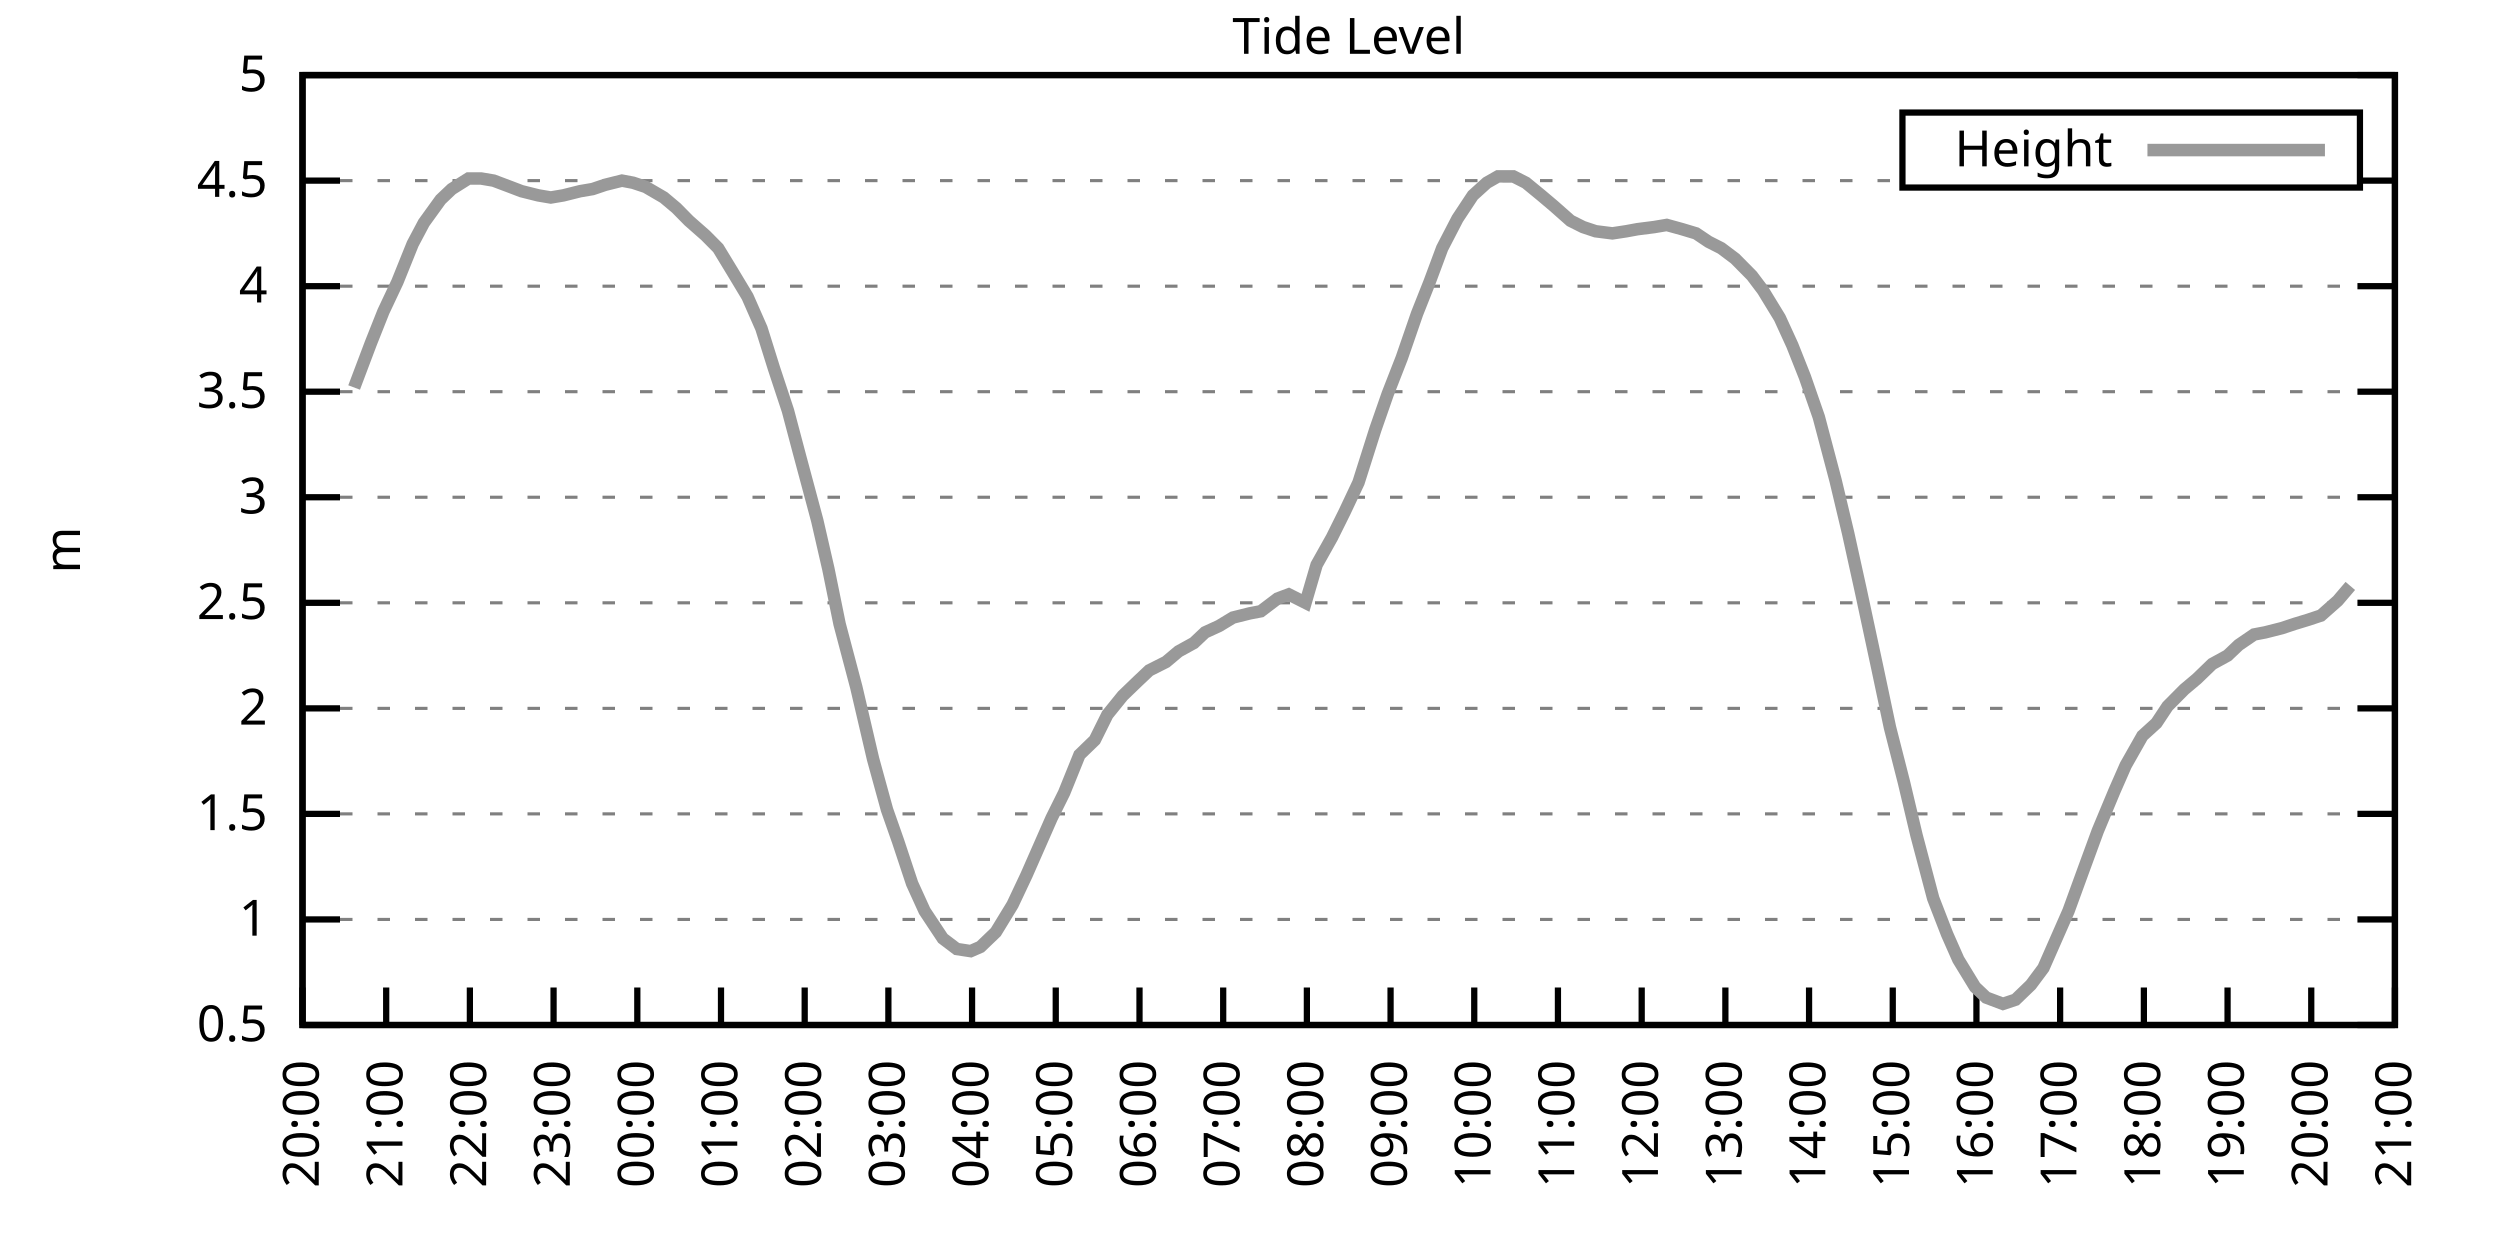
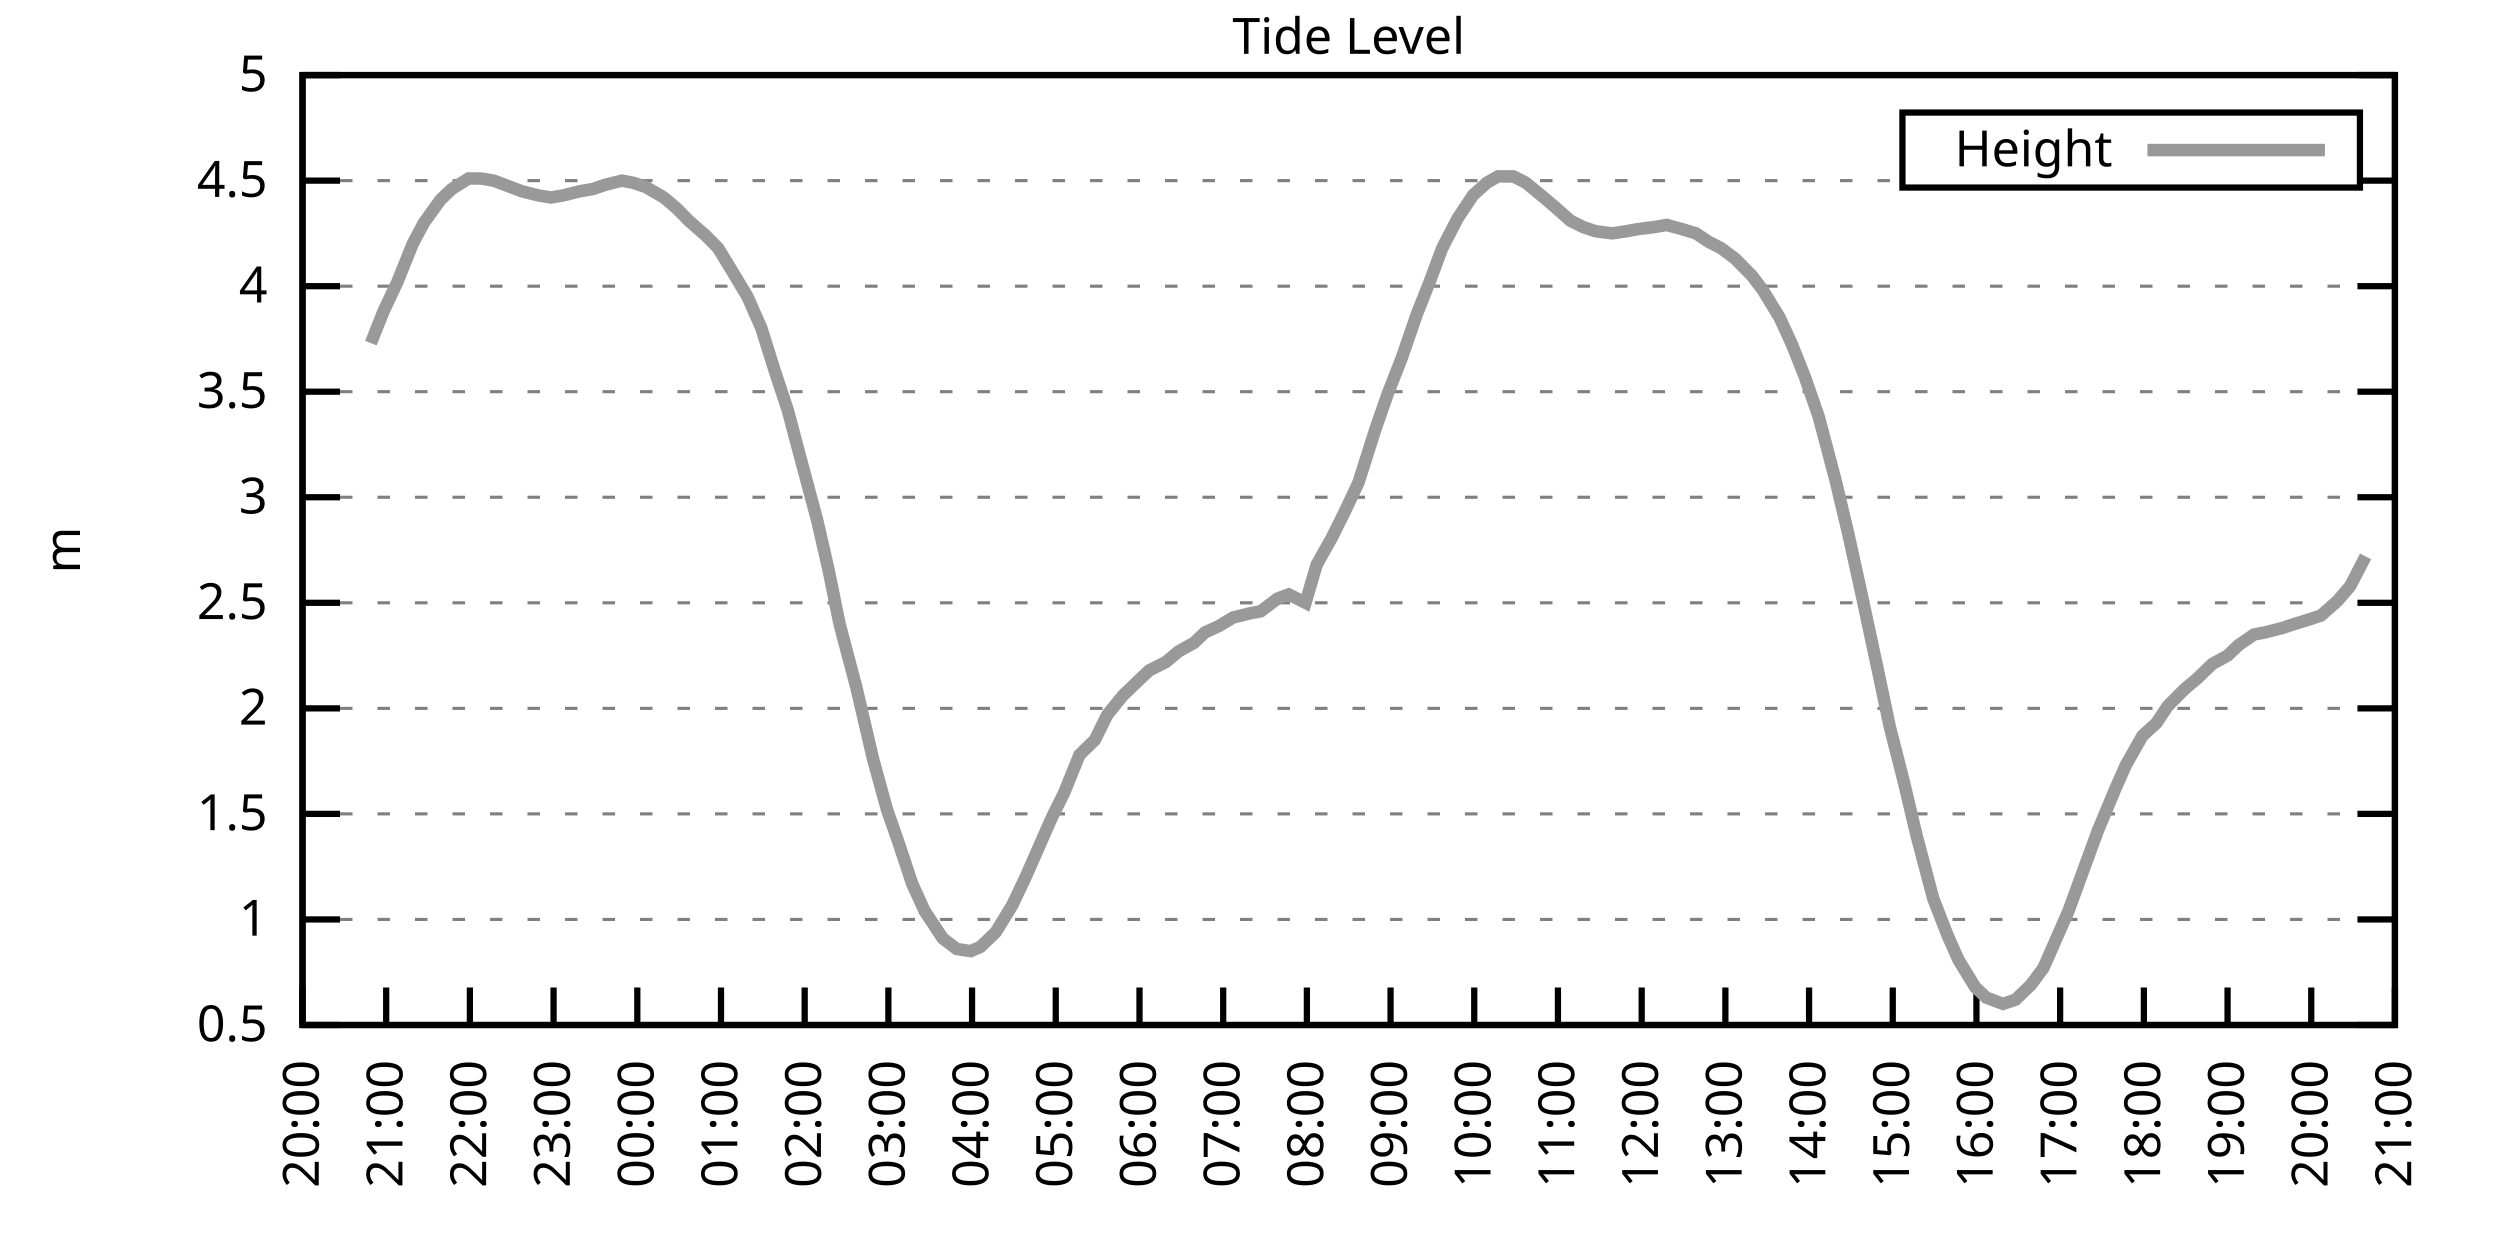
<svg xmlns="http://www.w3.org/2000/svg" xmlns:xlink="http://www.w3.org/1999/xlink" width="400" height="200" viewBox="0 0 400 200">
  <g id="gnuplot_canvas">
    <rect x="0" y="0" width="400" height="200" fill="none" />
    <defs>
      <circle id="gpDot" r="0.5" stroke-width="0.5" stroke="currentColor" />
      <path id="gpPt0" stroke-width="0.333" stroke="currentColor" d="M-1,0 h2 M0,-1 v2" />
      <path id="gpPt1" stroke-width="0.333" stroke="currentColor" d="M-1,-1 L1,1 M1,-1 L-1,1" />
      <path id="gpPt2" stroke-width="0.333" stroke="currentColor" d="M-1,0 L1,0 M0,-1 L0,1 M-1,-1 L1,1 M-1,1 L1,-1" />
      <rect id="gpPt3" stroke-width="0.333" stroke="currentColor" x="-1" y="-1" width="2" height="2" />
      <rect id="gpPt4" stroke-width="0.333" stroke="currentColor" fill="currentColor" x="-1" y="-1" width="2" height="2" />
      <circle id="gpPt5" stroke-width="0.333" stroke="currentColor" cx="0" cy="0" r="1" />
      <use xlink:href="#gpPt5" id="gpPt6" fill="currentColor" stroke="none" />
      <path id="gpPt7" stroke-width="0.333" stroke="currentColor" d="M0,-1.33 L-1.33,0.67 L1.33,0.67 z" />
      <use xlink:href="#gpPt7" id="gpPt8" fill="currentColor" stroke="none" />
      <use xlink:href="#gpPt7" id="gpPt9" stroke="currentColor" transform="rotate(180)" />
      <use xlink:href="#gpPt9" id="gpPt10" fill="currentColor" stroke="none" />
      <use xlink:href="#gpPt3" id="gpPt11" stroke="currentColor" transform="rotate(45)" />
      <use xlink:href="#gpPt11" id="gpPt12" fill="currentColor" stroke="none" />
      <path id="gpPt13" stroke-width="0.333" stroke="currentColor" d="M0,1.330 L1.265,0.411 L0.782,-1.067 L-0.782,-1.076 L-1.265,0.411 z" />
      <use xlink:href="#gpPt13" id="gpPt14" fill="currentColor" stroke="none" />
      <filter id="textbox" filterUnits="objectBoundingBox" x="0" y="0" height="1" width="1">
        <feFlood flood-color="white" flood-opacity="1" result="bgnd" />
        <feComposite in="SourceGraphic" in2="bgnd" operator="atop" />
      </filter>
      <filter id="greybox" filterUnits="objectBoundingBox" x="0" y="0" height="1" width="1">
        <feFlood flood-color="lightgrey" flood-opacity="1" result="grey" />
        <feComposite in="SourceGraphic" in2="grey" operator="atop" />
      </filter>
    </defs>
    <g fill="none" color="white" stroke="currentColor" stroke-width="1.00" stroke-linecap="butt" stroke-linejoin="miter">
</g>
    <g fill="none" color="black" stroke="currentColor" stroke-width="1.00" stroke-linecap="butt" stroke-linejoin="miter">
      <g stroke="none" shape-rendering="crispEdges">
        <polygon fill="rgb(255, 255, 255)" points="48.40,164.00 383.18,164.00 383.18,12.02 48.40,12.02 " />
      </g>
    </g>
    <g fill="none" color="black" stroke="currentColor" stroke-width="1.00" stroke-linecap="butt" stroke-linejoin="miter">
</g>
    <g fill="none" color="black" stroke="black" stroke-width="0.50" stroke-linecap="butt" stroke-linejoin="miter">
</g>
    <g fill="none" color="gray" stroke="currentColor" stroke-width="0.50" stroke-linecap="butt" stroke-linejoin="miter">
      <path stroke="gray" stroke-dasharray="2,4" class="gridline" d="M48.40,164.00 L383.19,164.00  " />
    </g>
    <g fill="none" color="gray" stroke="gray" stroke-width="1.00" stroke-linecap="butt" stroke-linejoin="miter">
</g>
    <g fill="none" color="black" stroke="currentColor" stroke-width="1.00" stroke-linecap="butt" stroke-linejoin="miter">
      <path stroke="black" d="M48.40,164.00 L54.40,164.00 M383.19,164.00 L377.19,164.00  " />
      <g transform="translate(42.80,166.60)" stroke="none" fill="black" font-family="Sans" font-size="8.00" text-anchor="end">
        <text>
          <tspan font-family="Sans"> 0.5</tspan>
        </text>
      </g>
    </g>
    <g fill="none" color="black" stroke="currentColor" stroke-width="1.00" stroke-linecap="butt" stroke-linejoin="miter">
</g>
    <g fill="none" color="black" stroke="black" stroke-width="0.50" stroke-linecap="butt" stroke-linejoin="miter">
</g>
    <g fill="none" color="gray" stroke="currentColor" stroke-width="0.50" stroke-linecap="butt" stroke-linejoin="miter">
      <path stroke="gray" stroke-dasharray="2,4" class="gridline" d="M48.40,147.11 L383.19,147.11  " />
    </g>
    <g fill="none" color="gray" stroke="gray" stroke-width="1.00" stroke-linecap="butt" stroke-linejoin="miter">
</g>
    <g fill="none" color="black" stroke="currentColor" stroke-width="1.00" stroke-linecap="butt" stroke-linejoin="miter">
      <path stroke="black" d="M48.40,147.11 L54.40,147.11 M383.19,147.11 L377.19,147.11  " />
      <g transform="translate(42.80,149.71)" stroke="none" fill="black" font-family="Sans" font-size="8.00" text-anchor="end">
        <text>
          <tspan font-family="Sans"> 1</tspan>
        </text>
      </g>
    </g>
    <g fill="none" color="black" stroke="currentColor" stroke-width="1.00" stroke-linecap="butt" stroke-linejoin="miter">
</g>
    <g fill="none" color="black" stroke="black" stroke-width="0.50" stroke-linecap="butt" stroke-linejoin="miter">
</g>
    <g fill="none" color="gray" stroke="currentColor" stroke-width="0.50" stroke-linecap="butt" stroke-linejoin="miter">
      <path stroke="gray" stroke-dasharray="2,4" class="gridline" d="M48.40,130.22 L383.19,130.22  " />
    </g>
    <g fill="none" color="gray" stroke="gray" stroke-width="1.00" stroke-linecap="butt" stroke-linejoin="miter">
</g>
    <g fill="none" color="black" stroke="currentColor" stroke-width="1.00" stroke-linecap="butt" stroke-linejoin="miter">
      <path stroke="black" d="M48.40,130.22 L54.40,130.22 M383.19,130.22 L377.19,130.22  " />
      <g transform="translate(42.80,132.82)" stroke="none" fill="black" font-family="Sans" font-size="8.00" text-anchor="end">
        <text>
          <tspan font-family="Sans"> 1.5</tspan>
        </text>
      </g>
    </g>
    <g fill="none" color="black" stroke="currentColor" stroke-width="1.00" stroke-linecap="butt" stroke-linejoin="miter">
</g>
    <g fill="none" color="black" stroke="black" stroke-width="0.50" stroke-linecap="butt" stroke-linejoin="miter">
</g>
    <g fill="none" color="gray" stroke="currentColor" stroke-width="0.50" stroke-linecap="butt" stroke-linejoin="miter">
      <path stroke="gray" stroke-dasharray="2,4" class="gridline" d="M48.40,113.34 L383.19,113.34  " />
    </g>
    <g fill="none" color="gray" stroke="gray" stroke-width="1.00" stroke-linecap="butt" stroke-linejoin="miter">
</g>
    <g fill="none" color="black" stroke="currentColor" stroke-width="1.00" stroke-linecap="butt" stroke-linejoin="miter">
      <path stroke="black" d="M48.40,113.34 L54.40,113.34 M383.19,113.34 L377.19,113.34  " />
      <g transform="translate(42.80,115.94)" stroke="none" fill="black" font-family="Sans" font-size="8.00" text-anchor="end">
        <text>
          <tspan font-family="Sans"> 2</tspan>
        </text>
      </g>
    </g>
    <g fill="none" color="black" stroke="currentColor" stroke-width="1.00" stroke-linecap="butt" stroke-linejoin="miter">
</g>
    <g fill="none" color="black" stroke="black" stroke-width="0.50" stroke-linecap="butt" stroke-linejoin="miter">
</g>
    <g fill="none" color="gray" stroke="currentColor" stroke-width="0.50" stroke-linecap="butt" stroke-linejoin="miter">
      <path stroke="gray" stroke-dasharray="2,4" class="gridline" d="M48.40,96.45 L383.19,96.45  " />
    </g>
    <g fill="none" color="gray" stroke="gray" stroke-width="1.00" stroke-linecap="butt" stroke-linejoin="miter">
</g>
    <g fill="none" color="black" stroke="currentColor" stroke-width="1.00" stroke-linecap="butt" stroke-linejoin="miter">
      <path stroke="black" d="M48.40,96.45 L54.40,96.45 M383.19,96.45 L377.19,96.45  " />
      <g transform="translate(42.80,99.05)" stroke="none" fill="black" font-family="Sans" font-size="8.00" text-anchor="end">
        <text>
          <tspan font-family="Sans"> 2.5</tspan>
        </text>
      </g>
    </g>
    <g fill="none" color="black" stroke="currentColor" stroke-width="1.00" stroke-linecap="butt" stroke-linejoin="miter">
</g>
    <g fill="none" color="black" stroke="black" stroke-width="0.50" stroke-linecap="butt" stroke-linejoin="miter">
</g>
    <g fill="none" color="gray" stroke="currentColor" stroke-width="0.50" stroke-linecap="butt" stroke-linejoin="miter">
      <path stroke="gray" stroke-dasharray="2,4" class="gridline" d="M48.40,79.56 L383.19,79.56  " />
    </g>
    <g fill="none" color="gray" stroke="gray" stroke-width="1.00" stroke-linecap="butt" stroke-linejoin="miter">
</g>
    <g fill="none" color="black" stroke="currentColor" stroke-width="1.00" stroke-linecap="butt" stroke-linejoin="miter">
      <path stroke="black" d="M48.40,79.56 L54.40,79.56 M383.19,79.56 L377.19,79.56  " />
      <g transform="translate(42.80,82.16)" stroke="none" fill="black" font-family="Sans" font-size="8.00" text-anchor="end">
        <text>
          <tspan font-family="Sans"> 3</tspan>
        </text>
      </g>
    </g>
    <g fill="none" color="black" stroke="currentColor" stroke-width="1.00" stroke-linecap="butt" stroke-linejoin="miter">
</g>
    <g fill="none" color="black" stroke="black" stroke-width="0.50" stroke-linecap="butt" stroke-linejoin="miter">
</g>
    <g fill="none" color="gray" stroke="currentColor" stroke-width="0.50" stroke-linecap="butt" stroke-linejoin="miter">
      <path stroke="gray" stroke-dasharray="2,4" class="gridline" d="M48.40,62.67 L383.19,62.67  " />
    </g>
    <g fill="none" color="gray" stroke="gray" stroke-width="1.00" stroke-linecap="butt" stroke-linejoin="miter">
</g>
    <g fill="none" color="black" stroke="currentColor" stroke-width="1.00" stroke-linecap="butt" stroke-linejoin="miter">
      <path stroke="black" d="M48.40,62.67 L54.40,62.67 M383.19,62.67 L377.19,62.67  " />
      <g transform="translate(42.80,65.27)" stroke="none" fill="black" font-family="Sans" font-size="8.00" text-anchor="end">
        <text>
          <tspan font-family="Sans"> 3.5</tspan>
        </text>
      </g>
    </g>
    <g fill="none" color="black" stroke="currentColor" stroke-width="1.00" stroke-linecap="butt" stroke-linejoin="miter">
</g>
    <g fill="none" color="black" stroke="black" stroke-width="0.50" stroke-linecap="butt" stroke-linejoin="miter">
</g>
    <g fill="none" color="gray" stroke="currentColor" stroke-width="0.50" stroke-linecap="butt" stroke-linejoin="miter">
      <path stroke="gray" stroke-dasharray="2,4" class="gridline" d="M48.40,45.79 L383.19,45.79  " />
    </g>
    <g fill="none" color="gray" stroke="gray" stroke-width="1.00" stroke-linecap="butt" stroke-linejoin="miter">
</g>
    <g fill="none" color="black" stroke="currentColor" stroke-width="1.00" stroke-linecap="butt" stroke-linejoin="miter">
      <path stroke="black" d="M48.40,45.79 L54.40,45.79 M383.19,45.79 L377.19,45.79  " />
      <g transform="translate(42.80,48.39)" stroke="none" fill="black" font-family="Sans" font-size="8.00" text-anchor="end">
        <text>
          <tspan font-family="Sans"> 4</tspan>
        </text>
      </g>
    </g>
    <g fill="none" color="black" stroke="currentColor" stroke-width="1.00" stroke-linecap="butt" stroke-linejoin="miter">
</g>
    <g fill="none" color="black" stroke="black" stroke-width="0.50" stroke-linecap="butt" stroke-linejoin="miter">
</g>
    <g fill="none" color="gray" stroke="currentColor" stroke-width="0.50" stroke-linecap="butt" stroke-linejoin="miter">
      <path stroke="gray" stroke-dasharray="2,4" class="gridline" d="M48.40,28.90 L304.39,28.90 M377.59,28.90 L383.19,28.90  " />
    </g>
    <g fill="none" color="gray" stroke="gray" stroke-width="1.00" stroke-linecap="butt" stroke-linejoin="miter">
</g>
    <g fill="none" color="black" stroke="currentColor" stroke-width="1.00" stroke-linecap="butt" stroke-linejoin="miter">
      <path stroke="black" d="M48.40,28.90 L54.40,28.90 M383.19,28.90 L377.19,28.90  " />
      <g transform="translate(42.80,31.50)" stroke="none" fill="black" font-family="Sans" font-size="8.00" text-anchor="end">
        <text>
          <tspan font-family="Sans"> 4.5</tspan>
        </text>
      </g>
    </g>
    <g fill="none" color="black" stroke="currentColor" stroke-width="1.00" stroke-linecap="butt" stroke-linejoin="miter">
</g>
    <g fill="none" color="black" stroke="black" stroke-width="0.50" stroke-linecap="butt" stroke-linejoin="miter">
</g>
    <g fill="none" color="gray" stroke="currentColor" stroke-width="0.50" stroke-linecap="butt" stroke-linejoin="miter">
      <path stroke="gray" stroke-dasharray="2,4" class="gridline" d="M48.40,12.01 L383.19,12.01  " />
    </g>
    <g fill="none" color="gray" stroke="gray" stroke-width="1.00" stroke-linecap="butt" stroke-linejoin="miter">
</g>
    <g fill="none" color="black" stroke="currentColor" stroke-width="1.00" stroke-linecap="butt" stroke-linejoin="miter">
      <path stroke="black" d="M48.40,12.01 L54.40,12.01 M383.19,12.01 L377.19,12.01  " />
      <g transform="translate(42.80,14.61)" stroke="none" fill="black" font-family="Sans" font-size="8.00" text-anchor="end">
        <text>
          <tspan font-family="Sans"> 5</tspan>
        </text>
      </g>
    </g>
    <g fill="none" color="black" stroke="currentColor" stroke-width="1.00" stroke-linecap="butt" stroke-linejoin="miter">
      <path stroke="black" d="M48.40,164.00 L48.40,158.00  " />
      <g transform="translate(51.00,169.60) rotate(270.00)" stroke="none" fill="black" font-family="Sans" font-size="8.00" text-anchor="end">
        <text>
          <tspan font-family="Sans">20:00</tspan>
        </text>
      </g>
    </g>
    <g fill="none" color="black" stroke="currentColor" stroke-width="1.00" stroke-linecap="butt" stroke-linejoin="miter">
      <path stroke="black" d="M61.79,164.00 L61.79,158.00  " />
      <g transform="translate(64.39,169.60) rotate(270.00)" stroke="none" fill="black" font-family="Sans" font-size="8.00" text-anchor="end">
        <text>
          <tspan font-family="Sans">21:00</tspan>
        </text>
      </g>
    </g>
    <g fill="none" color="black" stroke="currentColor" stroke-width="1.00" stroke-linecap="butt" stroke-linejoin="miter">
      <path stroke="black" d="M75.18,164.00 L75.18,158.00  " />
      <g transform="translate(77.78,169.60) rotate(270.00)" stroke="none" fill="black" font-family="Sans" font-size="8.00" text-anchor="end">
        <text>
          <tspan font-family="Sans">22:00</tspan>
        </text>
      </g>
    </g>
    <g fill="none" color="black" stroke="currentColor" stroke-width="1.00" stroke-linecap="butt" stroke-linejoin="miter">
      <path stroke="black" d="M88.57,164.00 L88.57,158.00  " />
      <g transform="translate(91.17,169.60) rotate(270.00)" stroke="none" fill="black" font-family="Sans" font-size="8.00" text-anchor="end">
        <text>
          <tspan font-family="Sans">23:00</tspan>
        </text>
      </g>
    </g>
    <g fill="none" color="black" stroke="currentColor" stroke-width="1.00" stroke-linecap="butt" stroke-linejoin="miter">
      <path stroke="black" d="M101.97,164.00 L101.97,158.00  " />
      <g transform="translate(104.57,169.60) rotate(270.00)" stroke="none" fill="black" font-family="Sans" font-size="8.00" text-anchor="end">
        <text>
          <tspan font-family="Sans">00:00</tspan>
        </text>
      </g>
    </g>
    <g fill="none" color="black" stroke="currentColor" stroke-width="1.00" stroke-linecap="butt" stroke-linejoin="miter">
      <path stroke="black" d="M115.36,164.00 L115.36,158.00  " />
      <g transform="translate(117.96,169.60) rotate(270.00)" stroke="none" fill="black" font-family="Sans" font-size="8.00" text-anchor="end">
        <text>
          <tspan font-family="Sans">01:00</tspan>
        </text>
      </g>
    </g>
    <g fill="none" color="black" stroke="currentColor" stroke-width="1.00" stroke-linecap="butt" stroke-linejoin="miter">
      <path stroke="black" d="M128.75,164.00 L128.75,158.00  " />
      <g transform="translate(131.35,169.60) rotate(270.00)" stroke="none" fill="black" font-family="Sans" font-size="8.00" text-anchor="end">
        <text>
          <tspan font-family="Sans">02:00</tspan>
        </text>
      </g>
    </g>
    <g fill="none" color="black" stroke="currentColor" stroke-width="1.00" stroke-linecap="butt" stroke-linejoin="miter">
      <path stroke="black" d="M142.14,164.00 L142.14,158.00  " />
      <g transform="translate(144.74,169.60) rotate(270.00)" stroke="none" fill="black" font-family="Sans" font-size="8.00" text-anchor="end">
        <text>
          <tspan font-family="Sans">03:00</tspan>
        </text>
      </g>
    </g>
    <g fill="none" color="black" stroke="currentColor" stroke-width="1.00" stroke-linecap="butt" stroke-linejoin="miter">
      <path stroke="black" d="M155.53,164.00 L155.53,158.00  " />
      <g transform="translate(158.13,169.60) rotate(270.00)" stroke="none" fill="black" font-family="Sans" font-size="8.00" text-anchor="end">
        <text>
          <tspan font-family="Sans">04:00</tspan>
        </text>
      </g>
    </g>
    <g fill="none" color="black" stroke="currentColor" stroke-width="1.00" stroke-linecap="butt" stroke-linejoin="miter">
      <path stroke="black" d="M168.92,164.00 L168.92,158.00  " />
      <g transform="translate(171.52,169.60) rotate(270.00)" stroke="none" fill="black" font-family="Sans" font-size="8.00" text-anchor="end">
        <text>
          <tspan font-family="Sans">05:00</tspan>
        </text>
      </g>
    </g>
    <g fill="none" color="black" stroke="currentColor" stroke-width="1.00" stroke-linecap="butt" stroke-linejoin="miter">
      <path stroke="black" d="M182.32,164.00 L182.32,158.00  " />
      <g transform="translate(184.92,169.60) rotate(270.00)" stroke="none" fill="black" font-family="Sans" font-size="8.00" text-anchor="end">
        <text>
          <tspan font-family="Sans">06:00</tspan>
        </text>
      </g>
    </g>
    <g fill="none" color="black" stroke="currentColor" stroke-width="1.00" stroke-linecap="butt" stroke-linejoin="miter">
      <path stroke="black" d="M195.71,164.00 L195.71,158.00  " />
      <g transform="translate(198.31,169.60) rotate(270.00)" stroke="none" fill="black" font-family="Sans" font-size="8.00" text-anchor="end">
        <text>
          <tspan font-family="Sans">07:00</tspan>
        </text>
      </g>
    </g>
    <g fill="none" color="black" stroke="currentColor" stroke-width="1.00" stroke-linecap="butt" stroke-linejoin="miter">
      <path stroke="black" d="M209.10,164.00 L209.10,158.00  " />
      <g transform="translate(211.70,169.60) rotate(270.00)" stroke="none" fill="black" font-family="Sans" font-size="8.00" text-anchor="end">
        <text>
          <tspan font-family="Sans">08:00</tspan>
        </text>
      </g>
    </g>
    <g fill="none" color="black" stroke="currentColor" stroke-width="1.00" stroke-linecap="butt" stroke-linejoin="miter">
      <path stroke="black" d="M222.49,164.00 L222.49,158.00  " />
      <g transform="translate(225.09,169.60) rotate(270.00)" stroke="none" fill="black" font-family="Sans" font-size="8.00" text-anchor="end">
        <text>
          <tspan font-family="Sans">09:00</tspan>
        </text>
      </g>
    </g>
    <g fill="none" color="black" stroke="currentColor" stroke-width="1.00" stroke-linecap="butt" stroke-linejoin="miter">
      <path stroke="black" d="M235.88,164.00 L235.88,158.00  " />
      <g transform="translate(238.48,169.60) rotate(270.00)" stroke="none" fill="black" font-family="Sans" font-size="8.00" text-anchor="end">
        <text>
          <tspan font-family="Sans">10:00</tspan>
        </text>
      </g>
    </g>
    <g fill="none" color="black" stroke="currentColor" stroke-width="1.00" stroke-linecap="butt" stroke-linejoin="miter">
      <path stroke="black" d="M249.27,164.00 L249.27,158.00  " />
      <g transform="translate(251.87,169.60) rotate(270.00)" stroke="none" fill="black" font-family="Sans" font-size="8.00" text-anchor="end">
        <text>
          <tspan font-family="Sans">11:00</tspan>
        </text>
      </g>
    </g>
    <g fill="none" color="black" stroke="currentColor" stroke-width="1.00" stroke-linecap="butt" stroke-linejoin="miter">
      <path stroke="black" d="M262.67,164.00 L262.67,158.00  " />
      <g transform="translate(265.27,169.60) rotate(270.00)" stroke="none" fill="black" font-family="Sans" font-size="8.00" text-anchor="end">
        <text>
          <tspan font-family="Sans">12:00</tspan>
        </text>
      </g>
    </g>
    <g fill="none" color="black" stroke="currentColor" stroke-width="1.00" stroke-linecap="butt" stroke-linejoin="miter">
      <path stroke="black" d="M276.06,164.00 L276.06,158.00  " />
      <g transform="translate(278.66,169.60) rotate(270.00)" stroke="none" fill="black" font-family="Sans" font-size="8.00" text-anchor="end">
        <text>
          <tspan font-family="Sans">13:00</tspan>
        </text>
      </g>
    </g>
    <g fill="none" color="black" stroke="currentColor" stroke-width="1.00" stroke-linecap="butt" stroke-linejoin="miter">
      <path stroke="black" d="M289.45,164.00 L289.45,158.00  " />
      <g transform="translate(292.05,169.60) rotate(270.00)" stroke="none" fill="black" font-family="Sans" font-size="8.00" text-anchor="end">
        <text>
          <tspan font-family="Sans">14:00</tspan>
        </text>
      </g>
    </g>
    <g fill="none" color="black" stroke="currentColor" stroke-width="1.00" stroke-linecap="butt" stroke-linejoin="miter">
      <path stroke="black" d="M302.84,164.00 L302.84,158.00  " />
      <g transform="translate(305.44,169.60) rotate(270.00)" stroke="none" fill="black" font-family="Sans" font-size="8.00" text-anchor="end">
        <text>
          <tspan font-family="Sans">15:00</tspan>
        </text>
      </g>
    </g>
    <g fill="none" color="black" stroke="currentColor" stroke-width="1.00" stroke-linecap="butt" stroke-linejoin="miter">
      <path stroke="black" d="M316.23,164.00 L316.23,158.00  " />
      <g transform="translate(318.83,169.60) rotate(270.00)" stroke="none" fill="black" font-family="Sans" font-size="8.00" text-anchor="end">
        <text>
          <tspan font-family="Sans">16:00</tspan>
        </text>
      </g>
    </g>
    <g fill="none" color="black" stroke="currentColor" stroke-width="1.00" stroke-linecap="butt" stroke-linejoin="miter">
      <path stroke="black" d="M329.62,164.00 L329.62,158.00  " />
      <g transform="translate(332.22,169.60) rotate(270.00)" stroke="none" fill="black" font-family="Sans" font-size="8.00" text-anchor="end">
        <text>
          <tspan font-family="Sans">17:00</tspan>
        </text>
      </g>
    </g>
    <g fill="none" color="black" stroke="currentColor" stroke-width="1.00" stroke-linecap="butt" stroke-linejoin="miter">
      <path stroke="black" d="M343.02,164.00 L343.02,158.00  " />
      <g transform="translate(345.62,169.60) rotate(270.00)" stroke="none" fill="black" font-family="Sans" font-size="8.00" text-anchor="end">
        <text>
          <tspan font-family="Sans">18:00</tspan>
        </text>
      </g>
    </g>
    <g fill="none" color="black" stroke="currentColor" stroke-width="1.00" stroke-linecap="butt" stroke-linejoin="miter">
      <path stroke="black" d="M356.41,164.00 L356.41,158.00  " />
      <g transform="translate(359.01,169.60) rotate(270.00)" stroke="none" fill="black" font-family="Sans" font-size="8.00" text-anchor="end">
        <text>
          <tspan font-family="Sans">19:00</tspan>
        </text>
      </g>
    </g>
    <g fill="none" color="black" stroke="currentColor" stroke-width="1.00" stroke-linecap="butt" stroke-linejoin="miter">
      <path stroke="black" d="M369.80,164.00 L369.80,158.00  " />
      <g transform="translate(372.40,169.60) rotate(270.00)" stroke="none" fill="black" font-family="Sans" font-size="8.00" text-anchor="end">
        <text>
          <tspan font-family="Sans">20:00</tspan>
        </text>
      </g>
    </g>
    <g fill="none" color="black" stroke="currentColor" stroke-width="1.00" stroke-linecap="butt" stroke-linejoin="miter">
      <path stroke="black" d="M383.19,164.00 L383.19,158.00  " />
      <g transform="translate(385.79,169.60) rotate(270.00)" stroke="none" fill="black" font-family="Sans" font-size="8.00" text-anchor="end">
        <text>
          <tspan font-family="Sans">21:00</tspan>
        </text>
      </g>
    </g>
    <g fill="none" color="black" stroke="currentColor" stroke-width="1.00" stroke-linecap="butt" stroke-linejoin="miter">
</g>
    <g fill="none" color="black" stroke="currentColor" stroke-width="1.00" stroke-linecap="butt" stroke-linejoin="miter">
      <path stroke="black" d="M48.40,12.01 L48.40,164.00 L383.19,164.00 L383.19,12.01 L48.40,12.01 Z  " />
    </g>
    <g fill="none" color="black" stroke="currentColor" stroke-width="1.00" stroke-linecap="butt" stroke-linejoin="miter">
</g>
    <g fill="none" color="black" stroke="currentColor" stroke-width="1.00" stroke-linecap="butt" stroke-linejoin="miter">
      <path stroke="black" d="M304.39,30.01 L304.39,18.01 L377.59,18.01 L377.59,30.01 L304.39,30.01 Z  " />
    </g>
    <g id="Tide_level_plot_1">
      <g fill="none" color="white" stroke="black" stroke-width="2.00" stroke-linecap="butt" stroke-linejoin="miter">
</g>
      <g fill="none" color="black" stroke="currentColor" stroke-width="2.00" stroke-linecap="butt" stroke-linejoin="miter">
        <g transform="translate(337.99,26.61)" stroke="none" fill="black" font-family="Sans" font-size="8.00" text-anchor="end">
          <text>
            <tspan font-family="Sans">Height</tspan>
          </text>
        </g>
      </g>
      <g fill="none" color="black" stroke="currentColor" stroke-width="2.00" stroke-linecap="butt" stroke-linejoin="miter">
-         <path stroke="rgb(153, 153, 153)" d="M343.59,24.01 L371.99,24.01 M56.66,62.00 L59.34,54.90 L61.35,49.84 L63.58,45.11 L66.03,39.03 L67.82,35.65   L70.50,31.94 L72.28,30.25 L74.96,28.56 L76.97,28.56 L78.98,28.90 L81.66,29.91 L83.44,30.59 L86.12,31.26   L88.13,31.60 L90.14,31.26 L92.82,30.59 L94.82,30.25 L96.83,29.57 L99.51,28.90 L101.30,29.24 L103.31,29.91   L106.21,31.60 L108.22,33.29 L110.22,35.32 L112.90,37.68 L114.91,39.71 L117.37,43.76 L119.60,47.47 L121.83,52.54   L123.84,58.96 L126.07,65.71 L127.86,72.47 L130.76,83.28 L132.54,91.04 L134.33,99.83 L137.01,109.96 L139.69,121.44   L141.92,129.55 L143.70,134.62 L145.94,141.37 L147.94,145.76 L150.85,150.15 L153.08,151.84 L155.31,152.18 L156.87,151.50   L159.33,149.14 L162.01,144.75 L164.24,140.02 L166.47,134.95 L168.25,130.90 L170.26,126.85 L172.72,120.77 L175.17,118.40   L177.18,114.35 L179.64,111.31 L182.09,108.95 L183.88,107.26 L186.56,105.91 L188.57,104.22 L191.02,102.87 L192.81,101.18   L195.04,100.16 L197.27,98.81 L199.95,98.14 L201.73,97.80 L204.41,95.77 L206.20,95.10 L208.88,96.45 L210.66,90.37   L213.12,85.98 L215.13,81.93 L217.36,77.20 L220.04,68.75 L222.04,63.01 L224.28,57.27 L226.73,50.18 L228.74,45.11   L230.75,39.71 L233.20,34.98 L235.66,31.26 L237.89,29.24 L239.68,28.22 L242.13,28.22 L244.14,29.24 L246.60,31.26   L248.60,32.95 L251.28,35.32 L253.29,36.33 L255.30,37.00 L257.98,37.34 L260.21,37.00 L262.00,36.67 L264.67,36.33   L266.68,35.99 L269.14,36.67 L271.37,37.34 L273.38,38.69 L275.39,39.71 L277.62,41.39 L280.30,44.10 L282.08,46.46   L284.76,50.85 L286.77,55.24 L288.78,60.31 L291.01,66.73 L293.69,76.86 L295.70,85.30 L297.71,94.42 L300.39,106.92   L302.39,116.38 L304.63,125.16 L306.63,133.60 L309.31,143.73 L311.54,149.48 L313.33,153.53 L316.01,157.92 L317.79,159.61   L320.47,160.62 L322.48,159.95 L324.94,157.58 L326.95,154.88 L329.18,149.81 L330.96,145.76 L333.42,139.01 L335.65,132.93   L338.33,126.51 L340.11,122.46 L342.79,117.73 L345.02,115.70 L346.81,113.00 L349.49,110.30 L351.50,108.61 L353.95,106.24   L356.41,104.89 L358.19,103.20 L360.65,101.52 L362.43,101.18 L365.11,100.50 L367.12,99.83 L369.35,99.15 L371.36,98.48   L374.04,96.11 L376.05,93.75  " />
+         <path stroke="rgb(153, 153, 153)" d="M343.59,24.01 L371.99,24.01 M59.34,54.90 L61.35,49.84 L63.58,45.11 L66.03,39.03 L67.82,35.65 L70.50,31.94   L72.28,30.25 L74.96,28.56 L76.97,28.56 L78.98,28.90 L81.66,29.91 L83.44,30.59 L86.12,31.26 L88.13,31.60   L90.14,31.26 L92.82,30.59 L94.82,30.25 L96.83,29.57 L99.51,28.90 L101.30,29.24 L103.31,29.91 L106.21,31.60   L108.22,33.29 L110.22,35.32 L112.90,37.68 L114.91,39.71 L117.37,43.76 L119.60,47.47 L121.83,52.54 L123.84,58.96   L126.07,65.71 L127.86,72.47 L130.76,83.28 L132.54,91.04 L134.33,99.83 L137.01,109.96 L139.69,121.44 L141.92,129.55   L143.70,134.62 L145.94,141.37 L147.94,145.76 L150.85,150.15 L153.08,151.84 L155.31,152.18 L156.87,151.50 L159.33,149.14   L162.01,144.75 L164.24,140.02 L166.47,134.95 L168.25,130.90 L170.26,126.85 L172.72,120.77 L175.17,118.40 L177.18,114.35   L179.64,111.31 L182.09,108.95 L183.88,107.26 L186.56,105.91 L188.57,104.22 L191.02,102.87 L192.81,101.18 L195.04,100.16   L197.27,98.81 L199.95,98.14 L201.73,97.80 L204.41,95.77 L206.20,95.10 L208.88,96.45 L210.66,90.37 L213.12,85.98   L215.13,81.93 L217.36,77.20 L220.04,68.75 L222.04,63.01 L224.28,57.27 L226.73,50.18 L228.74,45.11 L230.75,39.71   L233.20,34.98 L235.66,31.26 L237.89,29.24 L239.68,28.22 L242.13,28.22 L244.14,29.24 L246.60,31.26 L248.60,32.95   L251.28,35.32 L253.29,36.33 L255.30,37.00 L257.98,37.34 L260.21,37.00 L262.00,36.67 L264.67,36.33 L266.68,35.99   L269.14,36.67 L271.37,37.34 L273.38,38.69 L275.39,39.71 L277.62,41.39 L280.30,44.10 L282.08,46.46 L284.76,50.85   L286.77,55.24 L288.78,60.31 L291.01,66.73 L293.69,76.86 L295.70,85.30 L297.71,94.42 L300.39,106.92 L302.39,116.38   L304.63,125.16 L306.63,133.60 L309.31,143.73 L311.54,149.48 L313.33,153.53 L316.01,157.92 L317.79,159.61 L320.47,160.62   L322.48,159.95 L324.94,157.58 L326.95,154.88 L329.18,149.81 L330.96,145.76 L333.42,139.01 L335.65,132.93 L338.33,126.51   L340.11,122.46 L342.79,117.73 L345.02,115.70 L346.81,113.00 L349.49,110.30 L351.50,108.61 L353.95,106.24 L356.41,104.89   L358.19,103.20 L360.65,101.52 L362.43,101.18 L365.11,100.50 L367.12,99.83 L369.35,99.15 L371.36,98.48 L374.04,96.11   L376.05,93.75 L378.50,89.02  " />
      </g>
    </g>
    <g fill="none" color="black" stroke="currentColor" stroke-width="2.00" stroke-linecap="butt" stroke-linejoin="miter">
</g>
    <g fill="none" color="black" stroke="black" stroke-width="1.00" stroke-linecap="butt" stroke-linejoin="miter">
</g>
    <g fill="none" color="black" stroke="currentColor" stroke-width="1.00" stroke-linecap="butt" stroke-linejoin="miter">
      <path stroke="black" d="M48.40,12.01 L48.40,164.00 L383.19,164.00 L383.19,12.01 L48.40,12.01 Z  " />
      <g transform="translate(12.80,88.01) rotate(270.00)" stroke="none" fill="black" font-family="Sans" font-size="8.00" text-anchor="middle">
        <text>
          <tspan font-family="Sans">m</tspan>
        </text>
      </g>
    </g>
    <g fill="none" color="black" stroke="currentColor" stroke-width="1.00" stroke-linecap="butt" stroke-linejoin="miter">
</g>
    <g fill="none" color="black" stroke="currentColor" stroke-width="1.00" stroke-linecap="butt" stroke-linejoin="miter">
      <g transform="translate(215.79,8.61)" stroke="none" fill="black" font-family="Sans" font-size="8.00" text-anchor="middle">
        <text>
          <tspan font-family="Sans">Tide Level</tspan>
        </text>
      </g>
    </g>
    <g fill="none" color="black" stroke="currentColor" stroke-width="1.00" stroke-linecap="butt" stroke-linejoin="miter">
</g>
  </g>
</svg>
